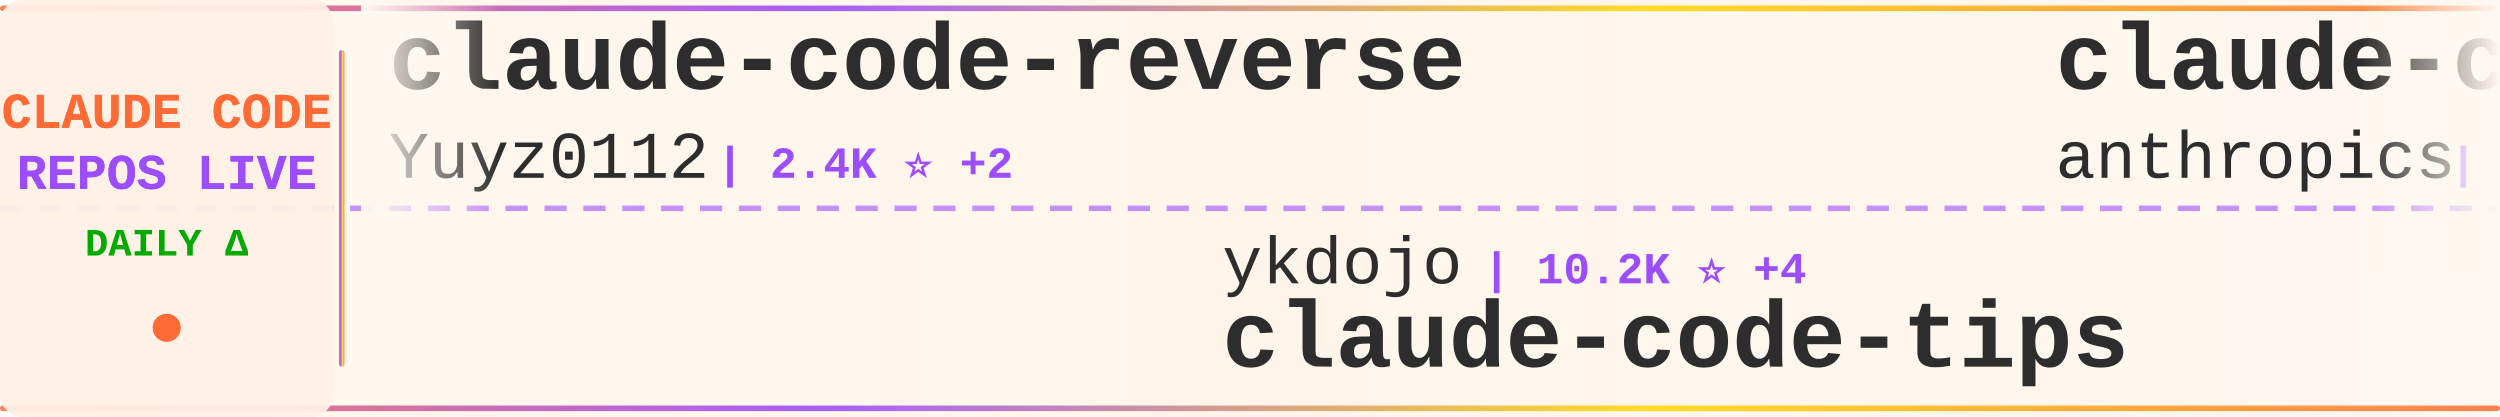
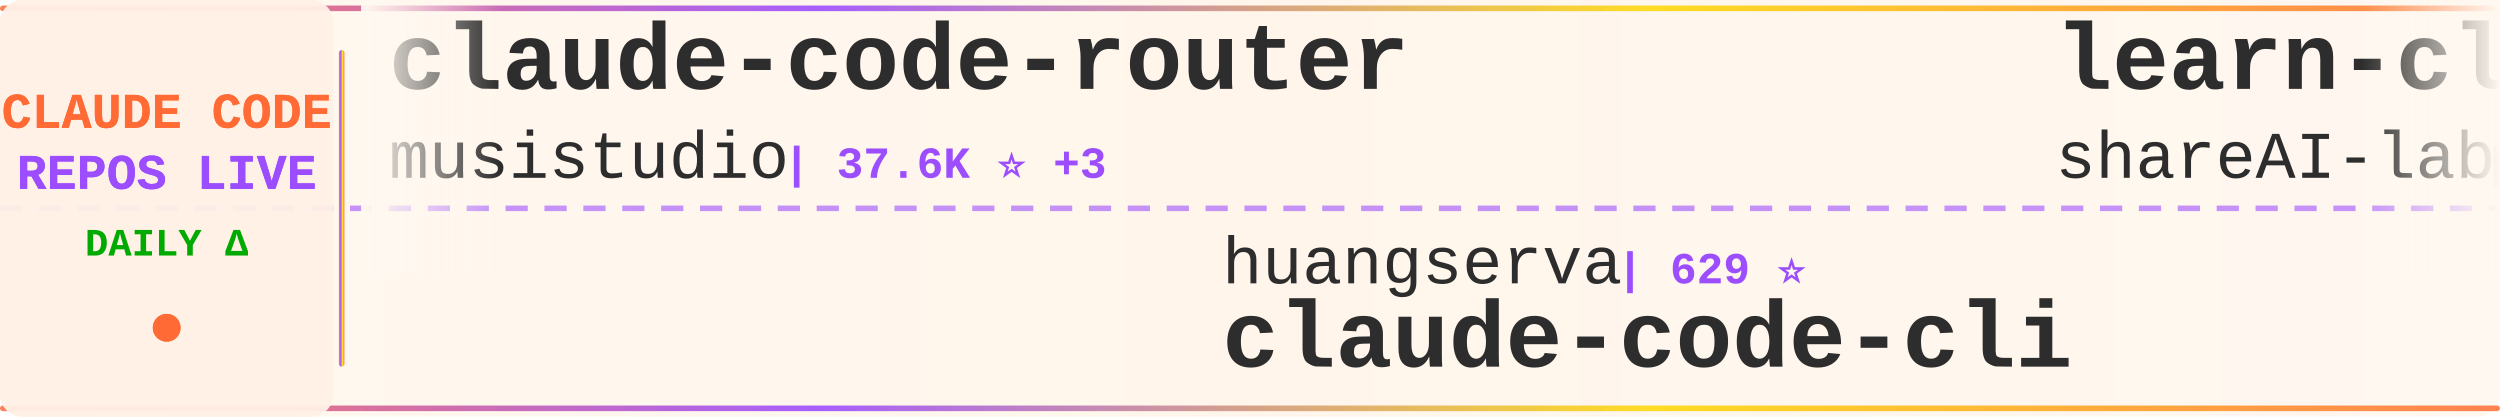
<svg xmlns="http://www.w3.org/2000/svg" width="900" height="150">
  <defs>
    <linearGradient id="tickerBg" x1="0%" y1="0%" x2="100%" y2="0%">
      <stop offset="0%" style="stop-color:#fff8f0;stop-opacity:0.98" />
      <stop offset="50%" style="stop-color:#fff5eb;stop-opacity:1" />
      <stop offset="100%" style="stop-color:#fff8f0;stop-opacity:0.98" />
    </linearGradient>
    <linearGradient id="borderGrad" x1="0%" y1="0%" x2="100%" y2="0%">
      <stop offset="0%" style="stop-color:#FF6B35;stop-opacity:0.85">
        <animate attributeName="stop-opacity" values="0.85;1;0.85" dur="2s" repeatCount="indefinite" />
      </stop>
      <stop offset="33%" style="stop-color:#9C4EFF;stop-opacity:0.9">
        <animate attributeName="stop-opacity" values="0.9;1;0.9" dur="2.2s" repeatCount="indefinite" />
      </stop>
      <stop offset="66%" style="stop-color:#FFD700;stop-opacity:0.85">
        <animate attributeName="stop-opacity" values="0.85;1;0.85" dur="1.8s" repeatCount="indefinite" />
      </stop>
      <stop offset="100%" style="stop-color:#FF6B35;stop-opacity:0.85">
        <animate attributeName="stop-opacity" values="0.85;1;0.85" dur="2s" repeatCount="indefinite" />
      </stop>
    </linearGradient>
    <filter id="textGlow">
      <feGaussianBlur stdDeviation="0.15" result="coloredBlur" />
      <feMerge>
        <feMergeNode in="coloredBlur" />
        <feMergeNode in="SourceGraphic" />
      </feMerge>
    </filter>
    <filter id="metricGlow">
      <feGaussianBlur stdDeviation="0.2" result="coloredBlur" />
      <feMerge>
        <feMergeNode in="coloredBlur" />
        <feMergeNode in="SourceGraphic" />
      </feMerge>
    </filter>
    <linearGradient id="leftFade" x1="0%" y1="0%" x2="100%" y2="0%">
      <stop offset="0%" style="stop-color:#fff8f0;stop-opacity:1" />
      <stop offset="100%" style="stop-color:#fff8f0;stop-opacity:0" />
    </linearGradient>
    <linearGradient id="rightFade" x1="0%" y1="0%" x2="100%" y2="0%">
      <stop offset="0%" style="stop-color:#fff8f0;stop-opacity:0" />
      <stop offset="100%" style="stop-color:#fff8f0;stop-opacity:1" />
    </linearGradient>
  </defs>
  <rect width="900" height="150" fill="url(#tickerBg)" rx="8" />
  <rect x="0" y="2" width="900" height="2" fill="url(#borderGrad)" rx="1" />
  <rect x="0" y="146" width="900" height="2" fill="url(#borderGrad)" rx="1" />
  <line x1="0" y1="75" x2="900" y2="75" stroke="#9C4EFF" stroke-width="2" stroke-dasharray="8 6" opacity="0.6" />
  <rect x="0" y="0" width="120" height="150" fill="#fff0e6" opacity="0.95" rx="8" />
  <text x="60" y="46" font-family="'Courier New', monospace" font-size="18" font-weight="bold" fill="#FF6B35" text-anchor="middle" filter="url(#textGlow)">
    CLAUDE CODE
  </text>
  <text x="60" y="68" font-family="'Courier New', monospace" font-size="18" font-weight="bold" fill="#9C4EFF" text-anchor="middle" filter="url(#textGlow)">
    REPOS LIVE
  </text>
  <text x="60" y="92" font-family="'Courier New', monospace" font-size="14" font-weight="bold" fill="#00aa00" text-anchor="middle">
    DAILY Δ
  </text>
  <circle cx="60" cy="118" r="5" fill="#FF6B35" filter="url(#metricGlow)">
    <animate attributeName="r" values="4;6;4" dur="1.5s" repeatCount="indefinite" />
    <animate attributeName="opacity" values="0.6;1;0.6" dur="1.5s" repeatCount="indefinite" />
  </circle>
  <rect x="122" y="18" width="2" height="114" fill="url(#borderGrad)" rx="1" />
  <clipPath id="tickerClip">
    <rect x="130" y="0" width="770" height="150" />
  </clipPath>
  <g clip-path="url(#tickerClip)">
    <g id="tickerItems">
      <animateTransform attributeName="transform" attributeType="XML" type="translate" from="0 0" to="-3000 0" dur="54s" repeatCount="indefinite" />
      <g transform="translate(0, 0)">
-         <text x="140" y="32" font-family="'Courier New', monospace" font-size="34" font-weight="bold" fill="#2d2d2d">claude-code-reverse</text>
-         <text x="140" y="64" font-family="'Courier New', monospace" font-size="24" font-weight="normal" fill="#2d2d2d" opacity="1.0">Yuyz0112</text>
-         <text x="258" y="64" font-family="'Courier New', monospace" font-size="16" font-weight="bold" fill="#9C4EFF"> | 2.4K ⭐ +2</text>
+         <text x="140" y="32" font-family="'Courier New', monospace" font-size="34" font-weight="bold" fill="#2d2d2d">claude-code-router</text>
+         <text x="140" y="64" font-family="'Courier New', monospace" font-size="24" font-weight="normal" fill="#2d2d2d" opacity="1.0">musistudio</text>
+         <text x="282" y="64" font-family="'Courier New', monospace" font-size="16" font-weight="bold" fill="#9C4EFF"> | 37.6K ⭐ +3</text>
      </g>
      <g transform="translate(300, 0)">
+         <text x="140" y="102" font-family="'Courier New', monospace" font-size="24" font-weight="normal" fill="#2d2d2d" opacity="1.0">huangserva</text>
+         <text x="282" y="102" font-family="'Courier New', monospace" font-size="16" font-weight="bold" fill="#9C4EFF"> | 629 ⭐</text>
+         <text x="140" y="132" font-family="'Courier New', monospace" font-size="34" font-weight="bold" fill="#2d2d2d">claude-code-cli</text>
+       </g>
+       <g transform="translate(600, 0)">
+         <text x="140" y="32" font-family="'Courier New', monospace" font-size="34" font-weight="bold" fill="#2d2d2d">learn-claude-code</text>
+         <text x="140" y="64" font-family="'Courier New', monospace" font-size="24" font-weight="normal" fill="#2d2d2d" opacity="1.0">shareAI-lab</text>
+         <text x="294" y="64" font-family="'Courier New', monospace" font-size="16" font-weight="bold" fill="#9C4EFF"> | 78.5K ⭐ +40</text>
+       </g>
+       <g transform="translate(900, 0)">
        <text x="140" y="102" font-family="'Courier New', monospace" font-size="24" font-weight="normal" fill="#2d2d2d" opacity="1.0">ykdojo</text>
-         <text x="234" y="102" font-family="'Courier New', monospace" font-size="16" font-weight="bold" fill="#9C4EFF"> | 10.2K ⭐ +4</text>
+         <text x="234" y="102" font-family="'Courier New', monospace" font-size="16" font-weight="bold" fill="#9C4EFF"> | 10.2K ⭐ +2</text>
        <text x="140" y="132" font-family="'Courier New', monospace" font-size="34" font-weight="bold" fill="#2d2d2d">claude-code-tips</text>
      </g>
-       <g transform="translate(600, 0)">
-         <text x="140" y="32" font-family="'Courier New', monospace" font-size="34" font-weight="bold" fill="#2d2d2d">claude-code-security-rev...</text>
-         <text x="140" y="64" font-family="'Courier New', monospace" font-size="24" font-weight="normal" fill="#2d2d2d" opacity="1.0">anthropics</text>
-         <text x="282" y="64" font-family="'Courier New', monospace" font-size="16" font-weight="bold" fill="#9C4EFF"> | 6.4K ⭐ +6</text>
+       <g transform="translate(1200, 0)">
+         <text x="140" y="32" font-family="'Courier New', monospace" font-size="34" font-weight="bold" fill="#2d2d2d">Claude-Code-Game-Studios</text>
+         <text x="140" y="64" font-family="'Courier New', monospace" font-size="24" font-weight="normal" fill="#2d2d2d" opacity="1.0">Donchitos</text>
+         <text x="270" y="64" font-family="'Courier New', monospace" font-size="16" font-weight="bold" fill="#9C4EFF"> | 26.3K ⭐ +43</text>
      </g>
-       <g transform="translate(900, 0)">
+       <g transform="translate(1500, 0)">
+         <text x="140" y="102" font-family="'Courier New', monospace" font-size="24" font-weight="normal" fill="#2d2d2d" opacity="1.0">nicedreamzapp</text>
+         <text x="318" y="102" font-family="'Courier New', monospace" font-size="16" font-weight="bold" fill="#9C4EFF"> | 3.4K ⭐ +2</text>
+         <text x="140" y="132" font-family="'Courier New', monospace" font-size="34" font-weight="bold" fill="#2d2d2d">claude-code-local</text>
+       </g>
+       <g transform="translate(1800, 0)">
+         <text x="140" y="32" font-family="'Courier New', monospace" font-size="34" font-weight="bold" fill="#2d2d2d">claude-code-ultimate-gui...</text>
+         <text x="140" y="64" font-family="'Courier New', monospace" font-size="24" font-weight="normal" fill="#2d2d2d" opacity="1.0">FlorianBruniaux</text>
+         <text x="342" y="64" font-family="'Courier New', monospace" font-size="16" font-weight="bold" fill="#9C4EFF"> | 6.2K ⭐ +2</text>
+       </g>
+       <g transform="translate(2100, 0)">
        <text x="140" y="102" font-family="'Courier New', monospace" font-size="24" font-weight="normal" fill="#2d2d2d" opacity="1.0">wanshuiyin</text>
-         <text x="282" y="102" font-family="'Courier New', monospace" font-size="16" font-weight="bold" fill="#9C4EFF"> | 17.4K ⭐ +29</text>
+         <text x="282" y="102" font-family="'Courier New', monospace" font-size="16" font-weight="bold" fill="#9C4EFF"> | 17.4K ⭐ +50</text>
        <text x="140" y="132" font-family="'Courier New', monospace" font-size="34" font-weight="bold" fill="#2d2d2d">Auto-claude-code-researc...</text>
      </g>
-       <g transform="translate(1200, 0)">
-         <text x="140" y="32" font-family="'Courier New', monospace" font-size="34" font-weight="bold" fill="#2d2d2d">andrej-karpathy-skills</text>
-         <text x="140" y="64" font-family="'Courier New', monospace" font-size="24" font-weight="normal" fill="#2d2d2d" opacity="1.0">multica-ai</text>
-         <text x="282" y="64" font-family="'Courier New', monospace" font-size="16" font-weight="bold" fill="#9C4EFF"> | 219.3K ⭐ +82</text>
-       </g>
-       <g transform="translate(1500, 0)">
-         <text x="140" y="102" font-family="'Courier New', monospace" font-size="24" font-weight="normal" fill="#2d2d2d" opacity="1.0">777genius</text>
-         <text x="270" y="102" font-family="'Courier New', monospace" font-size="16" font-weight="bold" fill="#9C4EFF"> | 935 ⭐</text>
-         <text x="140" y="132" font-family="'Courier New', monospace" font-size="34" font-weight="bold" fill="#2d2d2d">claude-code-source-code</text>
-       </g>
-       <g transform="translate(1800, 0)">
-         <text x="140" y="32" font-family="'Courier New', monospace" font-size="34" font-weight="bold" fill="#2d2d2d">Claude-Code</text>
-         <text x="140" y="64" font-family="'Courier New', monospace" font-size="24" font-weight="normal" fill="#2d2d2d" opacity="1.0">OrcaWhisper</text>
-         <text x="294" y="64" font-family="'Courier New', monospace" font-size="16" font-weight="bold" fill="#9C4EFF"> | 103 ⭐</text>
-       </g>
-       <g transform="translate(2100, 0)">
-         <text x="140" y="102" font-family="'Courier New', monospace" font-size="24" font-weight="normal" fill="#2d2d2d" opacity="1.0">anthropics</text>
-         <text x="282" y="102" font-family="'Courier New', monospace" font-size="16" font-weight="bold" fill="#9C4EFF"> | 1.0K ⭐ +2</text>
-         <text x="140" y="132" font-family="'Courier New', monospace" font-size="34" font-weight="bold" fill="#2d2d2d">claude-code-base-action</text>
-       </g>
      <g transform="translate(2400, 0)">
-         <text x="140" y="32" font-family="'Courier New', monospace" font-size="34" font-weight="bold" fill="#2d2d2d">awesome-claude-code-suba...</text>
-         <text x="140" y="64" font-family="'Courier New', monospace" font-size="24" font-weight="normal" fill="#2d2d2d" opacity="1.0">VoltAgent</text>
-         <text x="270" y="64" font-family="'Courier New', monospace" font-size="16" font-weight="bold" fill="#9C4EFF"> | 25.7K ⭐ +4</text>
+         <text x="140" y="32" font-family="'Courier New', monospace" font-size="34" font-weight="bold" fill="#2d2d2d">claude-code-engineering</text>
+         <text x="140" y="64" font-family="'Courier New', monospace" font-size="24" font-weight="normal" fill="#2d2d2d" opacity="1.0">huangjia2019</text>
+         <text x="306" y="64" font-family="'Courier New', monospace" font-size="16" font-weight="bold" fill="#9C4EFF"> | 1.1K ⭐</text>
      </g>
      <g transform="translate(2700, 0)">
-         <text x="140" y="102" font-family="'Courier New', monospace" font-size="24" font-weight="normal" fill="#2d2d2d" opacity="1.0">darcyegb</text>
-         <text x="258" y="102" font-family="'Courier New', monospace" font-size="16" font-weight="bold" fill="#9C4EFF"> | 774 ⭐</text>
-         <text x="140" y="132" font-family="'Courier New', monospace" font-size="34" font-weight="bold" fill="#2d2d2d">ClaudeCodeAgents</text>
+         <text x="140" y="102" font-family="'Courier New', monospace" font-size="24" font-weight="normal" fill="#2d2d2d" opacity="1.0">ChinaSiro</text>
+         <text x="270" y="102" font-family="'Courier New', monospace" font-size="16" font-weight="bold" fill="#9C4EFF"> | 9.7K ⭐ +1</text>
+         <text x="140" y="132" font-family="'Courier New', monospace" font-size="34" font-weight="bold" fill="#2d2d2d">claude-code-sourcemap</text>
      </g>
      <g transform="translate(3000, 0)">
-         <text x="140" y="32" font-family="'Courier New', monospace" font-size="34" font-weight="bold" fill="#2d2d2d">claude-code-reverse</text>
-         <text x="140" y="64" font-family="'Courier New', monospace" font-size="24" font-weight="normal" fill="#2d2d2d" opacity="1.0">Yuyz0112</text>
-         <text x="258" y="64" font-family="'Courier New', monospace" font-size="16" font-weight="bold" fill="#9C4EFF"> | 2.4K ⭐ +2</text>
+         <text x="140" y="32" font-family="'Courier New', monospace" font-size="34" font-weight="bold" fill="#2d2d2d">claude-code-router</text>
+         <text x="140" y="64" font-family="'Courier New', monospace" font-size="24" font-weight="normal" fill="#2d2d2d" opacity="1.0">musistudio</text>
+         <text x="282" y="64" font-family="'Courier New', monospace" font-size="16" font-weight="bold" fill="#9C4EFF"> | 37.6K ⭐ +3</text>
      </g>
      <g transform="translate(3300, 0)">
-         <text x="140" y="102" font-family="'Courier New', monospace" font-size="24" font-weight="normal" fill="#2d2d2d" opacity="1.0">ykdojo</text>
-         <text x="234" y="102" font-family="'Courier New', monospace" font-size="16" font-weight="bold" fill="#9C4EFF"> | 10.2K ⭐ +4</text>
-         <text x="140" y="132" font-family="'Courier New', monospace" font-size="34" font-weight="bold" fill="#2d2d2d">claude-code-tips</text>
+         <text x="140" y="102" font-family="'Courier New', monospace" font-size="24" font-weight="normal" fill="#2d2d2d" opacity="1.0">huangserva</text>
+         <text x="282" y="102" font-family="'Courier New', monospace" font-size="16" font-weight="bold" fill="#9C4EFF"> | 629 ⭐</text>
+         <text x="140" y="132" font-family="'Courier New', monospace" font-size="34" font-weight="bold" fill="#2d2d2d">claude-code-cli</text>
      </g>
      <g transform="translate(3600, 0)">
-         <text x="140" y="32" font-family="'Courier New', monospace" font-size="34" font-weight="bold" fill="#2d2d2d">claude-code-security-rev...</text>
-         <text x="140" y="64" font-family="'Courier New', monospace" font-size="24" font-weight="normal" fill="#2d2d2d" opacity="1.0">anthropics</text>
-         <text x="282" y="64" font-family="'Courier New', monospace" font-size="16" font-weight="bold" fill="#9C4EFF"> | 6.4K ⭐ +6</text>
+         <text x="140" y="32" font-family="'Courier New', monospace" font-size="34" font-weight="bold" fill="#2d2d2d">learn-claude-code</text>
+         <text x="140" y="64" font-family="'Courier New', monospace" font-size="24" font-weight="normal" fill="#2d2d2d" opacity="1.0">shareAI-lab</text>
+         <text x="294" y="64" font-family="'Courier New', monospace" font-size="16" font-weight="bold" fill="#9C4EFF"> | 78.5K ⭐ +40</text>
      </g>
      <g transform="translate(3900, 0)">
-         <text x="140" y="102" font-family="'Courier New', monospace" font-size="24" font-weight="normal" fill="#2d2d2d" opacity="1.0">wanshuiyin</text>
-         <text x="282" y="102" font-family="'Courier New', monospace" font-size="16" font-weight="bold" fill="#9C4EFF"> | 17.4K ⭐ +29</text>
-         <text x="140" y="132" font-family="'Courier New', monospace" font-size="34" font-weight="bold" fill="#2d2d2d">Auto-claude-code-researc...</text>
+         <text x="140" y="102" font-family="'Courier New', monospace" font-size="24" font-weight="normal" fill="#2d2d2d" opacity="1.0">ykdojo</text>
+         <text x="234" y="102" font-family="'Courier New', monospace" font-size="16" font-weight="bold" fill="#9C4EFF"> | 10.2K ⭐ +2</text>
+         <text x="140" y="132" font-family="'Courier New', monospace" font-size="34" font-weight="bold" fill="#2d2d2d">claude-code-tips</text>
      </g>
    </g>
  </g>
  <rect x="130" y="0" width="50" height="100" fill="url(#leftFade)" />
  <rect x="850" y="0" width="50" height="100" fill="url(#rightFade)" />
</svg>
